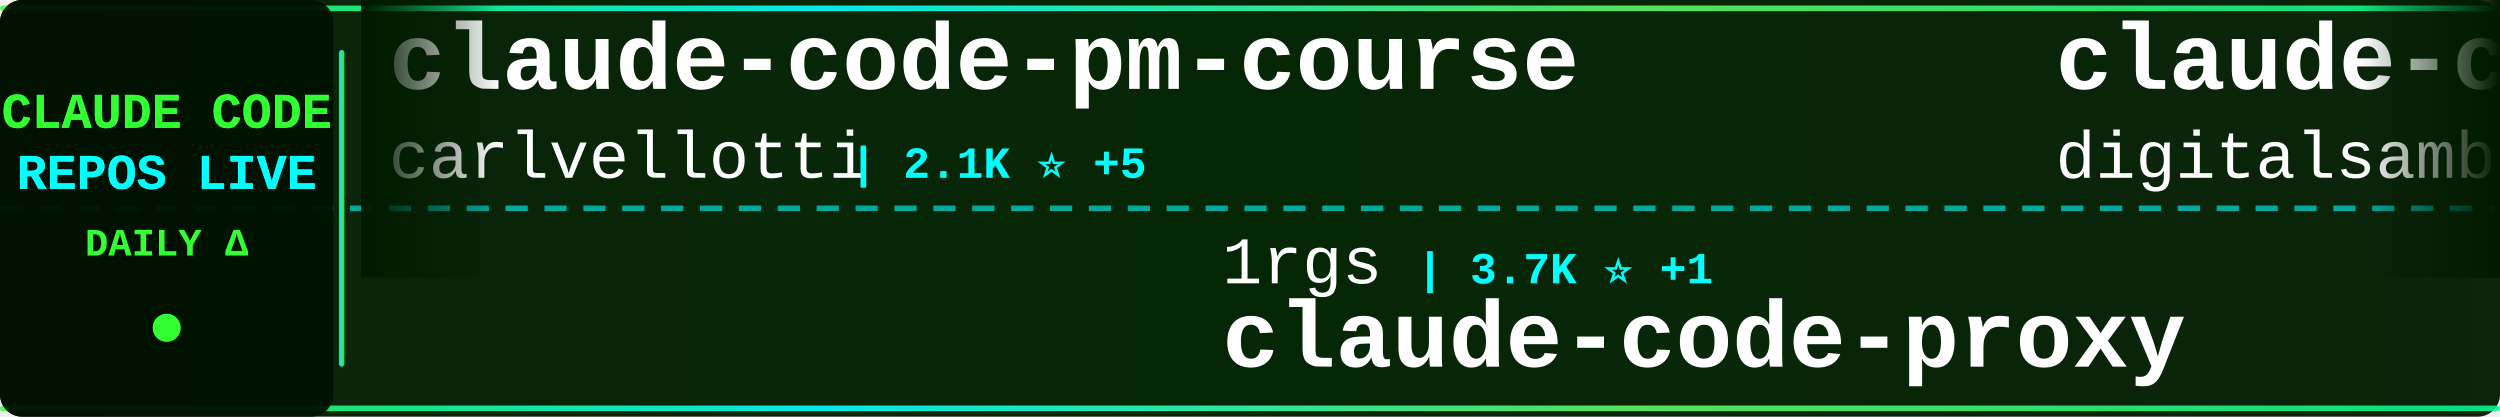
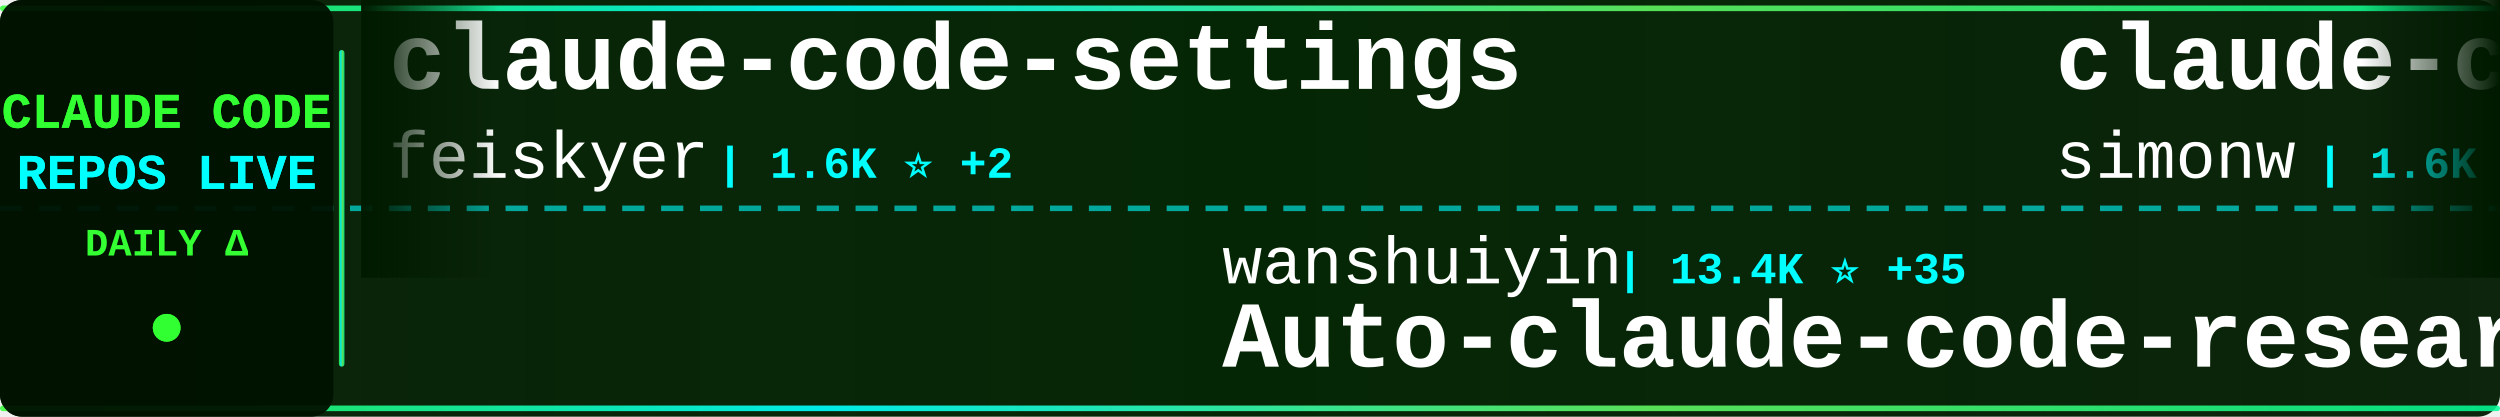
<svg xmlns="http://www.w3.org/2000/svg" width="900" height="150">
  <defs>
    <linearGradient id="tickerBg" x1="0%" y1="0%" x2="100%" y2="0%">
      <stop offset="0%" style="stop-color:#001a00;stop-opacity:0.95" />
      <stop offset="50%" style="stop-color:#002200;stop-opacity:0.98" />
      <stop offset="100%" style="stop-color:#001a00;stop-opacity:0.95" />
    </linearGradient>
    <linearGradient id="borderGrad" x1="0%" y1="0%" x2="100%" y2="0%">
      <stop offset="0%" style="stop-color:#33ff33;stop-opacity:0.85">
        <animate attributeName="stop-opacity" values="0.85;1;0.85" dur="2s" repeatCount="indefinite" />
      </stop>
      <stop offset="33%" style="stop-color:#00ffff;stop-opacity:0.9">
        <animate attributeName="stop-opacity" values="0.9;1;0.9" dur="2.2s" repeatCount="indefinite" />
      </stop>
      <stop offset="66%" style="stop-color:#66ff66;stop-opacity:0.85">
        <animate attributeName="stop-opacity" values="0.85;1;0.85" dur="1.8s" repeatCount="indefinite" />
      </stop>
      <stop offset="100%" style="stop-color:#00ff99;stop-opacity:0.85">
        <animate attributeName="stop-opacity" values="0.85;1;0.85" dur="2s" repeatCount="indefinite" />
      </stop>
    </linearGradient>
    <filter id="textGlow">
      <feGaussianBlur stdDeviation="0.1" result="coloredBlur" />
      <feMerge>
        <feMergeNode in="coloredBlur" />
        <feMergeNode in="SourceGraphic" />
      </feMerge>
    </filter>
    <filter id="metricGlow">
      <feGaussianBlur stdDeviation="0.2" result="coloredBlur" />
      <feMerge>
        <feMergeNode in="coloredBlur" />
        <feMergeNode in="SourceGraphic" />
      </feMerge>
    </filter>
    <linearGradient id="leftFade" x1="0%" y1="0%" x2="100%" y2="0%">
      <stop offset="0%" style="stop-color:#001a00;stop-opacity:1" />
      <stop offset="100%" style="stop-color:#001a00;stop-opacity:0" />
    </linearGradient>
    <linearGradient id="rightFade" x1="0%" y1="0%" x2="100%" y2="0%">
      <stop offset="0%" style="stop-color:#001a00;stop-opacity:0" />
      <stop offset="100%" style="stop-color:#001a00;stop-opacity:1" />
    </linearGradient>
  </defs>
  <rect width="900" height="150" fill="url(#tickerBg)" rx="8" />
  <rect x="0" y="2" width="900" height="2" fill="url(#borderGrad)" rx="1" />
  <rect x="0" y="146" width="900" height="2" fill="url(#borderGrad)" rx="1" />
  <line x1="0" y1="75" x2="900" y2="75" stroke="#00ffff" stroke-width="2" stroke-dasharray="8 6" opacity="0.6" />
  <rect x="0" y="0" width="120" height="150" fill="#001100" opacity="0.95" rx="8" />
  <text x="60" y="46" font-family="'Courier New', monospace" font-size="18" font-weight="bold" fill="#33ff33" text-anchor="middle" filter="url(#textGlow)">
    CLAUDE CODE
  </text>
  <text x="60" y="68" font-family="'Courier New', monospace" font-size="18" font-weight="bold" fill="#00ffff" text-anchor="middle" filter="url(#textGlow)">
    REPOS LIVE
  </text>
  <text x="60" y="92" font-family="'Courier New', monospace" font-size="14" font-weight="bold" fill="#33ff33" text-anchor="middle">
    DAILY Δ
  </text>
  <circle cx="60" cy="118" r="5" fill="#33ff33" filter="url(#metricGlow)">
    <animate attributeName="r" values="4;6;4" dur="1.5s" repeatCount="indefinite" />
    <animate attributeName="opacity" values="0.6;1;0.6" dur="1.5s" repeatCount="indefinite" />
  </circle>
  <rect x="122" y="18" width="2" height="114" fill="url(#borderGrad)" rx="1" />
  <clipPath id="tickerClip">
    <rect x="130" y="0" width="770" height="150" />
  </clipPath>
  <g clip-path="url(#tickerClip)">
    <g id="tickerItems">
      <animateTransform attributeName="transform" attributeType="XML" type="translate" from="0 0" to="-3000 0" dur="54s" repeatCount="indefinite" />
      <g transform="translate(0, 0)">
-         <text x="140" y="32" font-family="'Courier New', monospace" font-size="34" font-weight="bold" fill="#ffffff">claude-code-pm-course</text>
-         <text x="140" y="64" font-family="'Courier New', monospace" font-size="24" font-weight="normal" fill="#ffffff" opacity="1.0">carlvellotti</text>
-         <text x="306" y="64" font-family="'Courier New', monospace" font-size="16" font-weight="bold" fill="#00ffff"> | 2.1K ⭐ +5</text>
+         <text x="140" y="32" font-family="'Courier New', monospace" font-size="34" font-weight="bold" fill="#ffffff">claude-code-settings</text>
+         <text x="140" y="64" font-family="'Courier New', monospace" font-size="24" font-weight="normal" fill="#ffffff" opacity="1.0">feiskyer</text>
+         <text x="258" y="64" font-family="'Courier New', monospace" font-size="16" font-weight="bold" fill="#00ffff"> | 1.6K ⭐ +2</text>
      </g>
      <g transform="translate(300, 0)">
-         <text x="140" y="102" font-family="'Courier New', monospace" font-size="24" font-weight="normal" fill="#ffffff" opacity="1.0">1rgs</text>
-         <text x="210" y="102" font-family="'Courier New', monospace" font-size="16" font-weight="bold" fill="#00ffff"> | 3.7K ⭐ +1</text>
-         <text x="140" y="132" font-family="'Courier New', monospace" font-size="34" font-weight="bold" fill="#ffffff">claude-code-proxy</text>
+         <text x="140" y="102" font-family="'Courier New', monospace" font-size="24" font-weight="normal" fill="#ffffff" opacity="1.0">wanshuiyin</text>
+         <text x="282" y="102" font-family="'Courier New', monospace" font-size="16" font-weight="bold" fill="#00ffff"> | 13.4K ⭐ +35</text>
+         <text x="140" y="132" font-family="'Courier New', monospace" font-size="34" font-weight="bold" fill="#ffffff">Auto-claude-code-researc...</text>
      </g>
      <g transform="translate(600, 0)">
-         <text x="140" y="32" font-family="'Courier New', monospace" font-size="34" font-weight="bold" fill="#ffffff">claude-code-video-toolki...</text>
-         <text x="140" y="64" font-family="'Courier New', monospace" font-size="24" font-weight="normal" fill="#ffffff" opacity="1.0">digitalsamba</text>
-         <text x="306" y="64" font-family="'Courier New', monospace" font-size="16" font-weight="bold" fill="#00ffff"> | 1.7K ⭐ +5</text>
+         <text x="140" y="32" font-family="'Courier New', monospace" font-size="34" font-weight="bold" fill="#ffffff">claude-code-transcripts</text>
+         <text x="140" y="64" font-family="'Courier New', monospace" font-size="24" font-weight="normal" fill="#ffffff" opacity="1.0">simonw</text>
+         <text x="234" y="64" font-family="'Courier New', monospace" font-size="16" font-weight="bold" fill="#00ffff"> | 1.6K ⭐</text>
      </g>
      <g transform="translate(900, 0)">
-         <text x="140" y="102" font-family="'Courier New', monospace" font-size="24" font-weight="normal" fill="#ffffff" opacity="1.0">Windy3f3f3f3f</text>
-         <text x="318" y="102" font-family="'Courier New', monospace" font-size="16" font-weight="bold" fill="#00ffff"> | 2.3K ⭐ +6</text>
-         <text x="140" y="132" font-family="'Courier New', monospace" font-size="34" font-weight="bold" fill="#ffffff">claude-code-from-scratch</text>
+         <text x="140" y="102" font-family="'Courier New', monospace" font-size="24" font-weight="normal" fill="#ffffff" opacity="1.0">luyao618</text>
+         <text x="258" y="102" font-family="'Courier New', monospace" font-size="16" font-weight="bold" fill="#00ffff"> | 1.6K ⭐ +6</text>
+         <text x="140" y="132" font-family="'Courier New', monospace" font-size="34" font-weight="bold" fill="#ffffff">Claude-Code-Source-Study</text>
      </g>
      <g transform="translate(1200, 0)">
-         <text x="140" y="32" font-family="'Courier New', monospace" font-size="34" font-weight="bold" fill="#ffffff">claude_code_src</text>
-         <text x="140" y="64" font-family="'Courier New', monospace" font-size="24" font-weight="normal" fill="#ffffff" opacity="1.0">ponponon</text>
-         <text x="258" y="64" font-family="'Courier New', monospace" font-size="16" font-weight="bold" fill="#00ffff"> | 2.3K ⭐</text>
+         <text x="140" y="32" font-family="'Courier New', monospace" font-size="34" font-weight="bold" fill="#ffffff">sc-claude-code-files</text>
+         <text x="140" y="64" font-family="'Courier New', monospace" font-size="24" font-weight="normal" fill="#ffffff" opacity="1.0">https-deeplearning-ai</text>
+         <text x="414" y="64" font-family="'Courier New', monospace" font-size="16" font-weight="bold" fill="#00ffff"> | 533 ⭐</text>
      </g>
      <g transform="translate(1500, 0)">
-         <text x="140" y="102" font-family="'Courier New', monospace" font-size="24" font-weight="normal" fill="#ffffff" opacity="1.0">edmund-io</text>
-         <text x="270" y="102" font-family="'Courier New', monospace" font-size="16" font-weight="bold" fill="#00ffff"> | 1.5K ⭐</text>
-         <text x="140" y="132" font-family="'Courier New', monospace" font-size="34" font-weight="bold" fill="#ffffff">edmunds-claude-code</text>
+         <text x="140" y="102" font-family="'Courier New', monospace" font-size="24" font-weight="normal" fill="#ffffff" opacity="1.0">affaan-m</text>
+         <text x="258" y="102" font-family="'Courier New', monospace" font-size="16" font-weight="bold" fill="#00ffff"> | 229.8K ⭐ +506</text>
+         <text x="140" y="132" font-family="'Courier New', monospace" font-size="34" font-weight="bold" fill="#ffffff">ECC</text>
      </g>
      <g transform="translate(1800, 0)">
-         <text x="140" y="32" font-family="'Courier New', monospace" font-size="34" font-weight="bold" fill="#ffffff">claude-code-prompts</text>
-         <text x="140" y="64" font-family="'Courier New', monospace" font-size="24" font-weight="normal" fill="#ffffff" opacity="1.0">repowise-dev</text>
-         <text x="306" y="64" font-family="'Courier New', monospace" font-size="16" font-weight="bold" fill="#00ffff"> | 1.2K ⭐ +2</text>
+         <text x="140" y="32" font-family="'Courier New', monospace" font-size="34" font-weight="bold" fill="#ffffff">claude-code-workflows</text>
+         <text x="140" y="64" font-family="'Courier New', monospace" font-size="24" font-weight="normal" fill="#ffffff" opacity="1.0">OneRedOak</text>
+         <text x="270" y="64" font-family="'Courier New', monospace" font-size="16" font-weight="bold" fill="#00ffff"> | 3.9K ⭐ +2</text>
      </g>
      <g transform="translate(2100, 0)">
-         <text x="140" y="102" font-family="'Courier New', monospace" font-size="24" font-weight="normal" fill="#ffffff" opacity="1.0">OneRedOak</text>
-         <text x="270" y="102" font-family="'Courier New', monospace" font-size="16" font-weight="bold" fill="#00ffff"> | 3.9K ⭐ +2</text>
-         <text x="140" y="132" font-family="'Courier New', monospace" font-size="34" font-weight="bold" fill="#ffffff">claude-code-workflows</text>
+         <text x="140" y="102" font-family="'Courier New', monospace" font-size="24" font-weight="normal" fill="#ffffff" opacity="1.0">JrCx7scC</text>
+         <text x="258" y="102" font-family="'Courier New', monospace" font-size="16" font-weight="bold" fill="#00ffff"> | 371 ⭐</text>
+         <text x="140" y="132" font-family="'Courier New', monospace" font-size="34" font-weight="bold" fill="#ffffff">claude-code-source</text>
      </g>
      <g transform="translate(2400, 0)">
-         <text x="140" y="32" font-family="'Courier New', monospace" font-size="34" font-weight="bold" fill="#ffffff">claude-code-sourcemap</text>
-         <text x="140" y="64" font-family="'Courier New', monospace" font-size="24" font-weight="normal" fill="#ffffff" opacity="1.0">ChinaSiro</text>
-         <text x="270" y="64" font-family="'Courier New', monospace" font-size="16" font-weight="bold" fill="#00ffff"> | 9.5K ⭐ +7</text>
+         <text x="140" y="32" font-family="'Courier New', monospace" font-size="34" font-weight="bold" fill="#ffffff">claude-code-infrastructu...</text>
+         <text x="140" y="64" font-family="'Courier New', monospace" font-size="24" font-weight="normal" fill="#ffffff" opacity="1.0">diet103</text>
+         <text x="246" y="64" font-family="'Courier New', monospace" font-size="16" font-weight="bold" fill="#00ffff"> | 9.7K ⭐ +2</text>
      </g>
      <g transform="translate(2700, 0)">
-         <text x="140" y="102" font-family="'Courier New', monospace" font-size="24" font-weight="normal" fill="#ffffff" opacity="1.0">fazxes</text>
-         <text x="234" y="102" font-family="'Courier New', monospace" font-size="16" font-weight="bold" fill="#00ffff"> | 225 ⭐</text>
-         <text x="140" y="132" font-family="'Courier New', monospace" font-size="34" font-weight="bold" fill="#ffffff">Claude-code</text>
+         <text x="140" y="102" font-family="'Courier New', monospace" font-size="24" font-weight="normal" fill="#ffffff" opacity="1.0">anthropics</text>
+         <text x="282" y="102" font-family="'Courier New', monospace" font-size="16" font-weight="bold" fill="#00ffff"> | 161.2K ⭐ +300</text>
+         <text x="140" y="132" font-family="'Courier New', monospace" font-size="34" font-weight="bold" fill="#ffffff">skills</text>
      </g>
      <g transform="translate(3000, 0)">
-         <text x="140" y="32" font-family="'Courier New', monospace" font-size="34" font-weight="bold" fill="#ffffff">claude-code-pm-course</text>
-         <text x="140" y="64" font-family="'Courier New', monospace" font-size="24" font-weight="normal" fill="#ffffff" opacity="1.0">carlvellotti</text>
-         <text x="306" y="64" font-family="'Courier New', monospace" font-size="16" font-weight="bold" fill="#00ffff"> | 2.1K ⭐ +5</text>
+         <text x="140" y="32" font-family="'Courier New', monospace" font-size="34" font-weight="bold" fill="#ffffff">claude-code-settings</text>
+         <text x="140" y="64" font-family="'Courier New', monospace" font-size="24" font-weight="normal" fill="#ffffff" opacity="1.0">feiskyer</text>
+         <text x="258" y="64" font-family="'Courier New', monospace" font-size="16" font-weight="bold" fill="#00ffff"> | 1.6K ⭐ +2</text>
      </g>
      <g transform="translate(3300, 0)">
-         <text x="140" y="102" font-family="'Courier New', monospace" font-size="24" font-weight="normal" fill="#ffffff" opacity="1.0">1rgs</text>
-         <text x="210" y="102" font-family="'Courier New', monospace" font-size="16" font-weight="bold" fill="#00ffff"> | 3.7K ⭐ +1</text>
-         <text x="140" y="132" font-family="'Courier New', monospace" font-size="34" font-weight="bold" fill="#ffffff">claude-code-proxy</text>
+         <text x="140" y="102" font-family="'Courier New', monospace" font-size="24" font-weight="normal" fill="#ffffff" opacity="1.0">wanshuiyin</text>
+         <text x="282" y="102" font-family="'Courier New', monospace" font-size="16" font-weight="bold" fill="#00ffff"> | 13.4K ⭐ +35</text>
+         <text x="140" y="132" font-family="'Courier New', monospace" font-size="34" font-weight="bold" fill="#ffffff">Auto-claude-code-researc...</text>
      </g>
      <g transform="translate(3600, 0)">
-         <text x="140" y="32" font-family="'Courier New', monospace" font-size="34" font-weight="bold" fill="#ffffff">claude-code-video-toolki...</text>
-         <text x="140" y="64" font-family="'Courier New', monospace" font-size="24" font-weight="normal" fill="#ffffff" opacity="1.0">digitalsamba</text>
-         <text x="306" y="64" font-family="'Courier New', monospace" font-size="16" font-weight="bold" fill="#00ffff"> | 1.7K ⭐ +5</text>
+         <text x="140" y="32" font-family="'Courier New', monospace" font-size="34" font-weight="bold" fill="#ffffff">claude-code-transcripts</text>
+         <text x="140" y="64" font-family="'Courier New', monospace" font-size="24" font-weight="normal" fill="#ffffff" opacity="1.0">simonw</text>
+         <text x="234" y="64" font-family="'Courier New', monospace" font-size="16" font-weight="bold" fill="#00ffff"> | 1.6K ⭐</text>
      </g>
      <g transform="translate(3900, 0)">
-         <text x="140" y="102" font-family="'Courier New', monospace" font-size="24" font-weight="normal" fill="#ffffff" opacity="1.0">Windy3f3f3f3f</text>
-         <text x="318" y="102" font-family="'Courier New', monospace" font-size="16" font-weight="bold" fill="#00ffff"> | 2.3K ⭐ +6</text>
-         <text x="140" y="132" font-family="'Courier New', monospace" font-size="34" font-weight="bold" fill="#ffffff">claude-code-from-scratch</text>
+         <text x="140" y="102" font-family="'Courier New', monospace" font-size="24" font-weight="normal" fill="#ffffff" opacity="1.0">luyao618</text>
+         <text x="258" y="102" font-family="'Courier New', monospace" font-size="16" font-weight="bold" fill="#00ffff"> | 1.6K ⭐ +6</text>
+         <text x="140" y="132" font-family="'Courier New', monospace" font-size="34" font-weight="bold" fill="#ffffff">Claude-Code-Source-Study</text>
      </g>
    </g>
  </g>
  <rect x="130" y="0" width="50" height="100" fill="url(#leftFade)" />
  <rect x="850" y="0" width="50" height="100" fill="url(#rightFade)" />
</svg>
